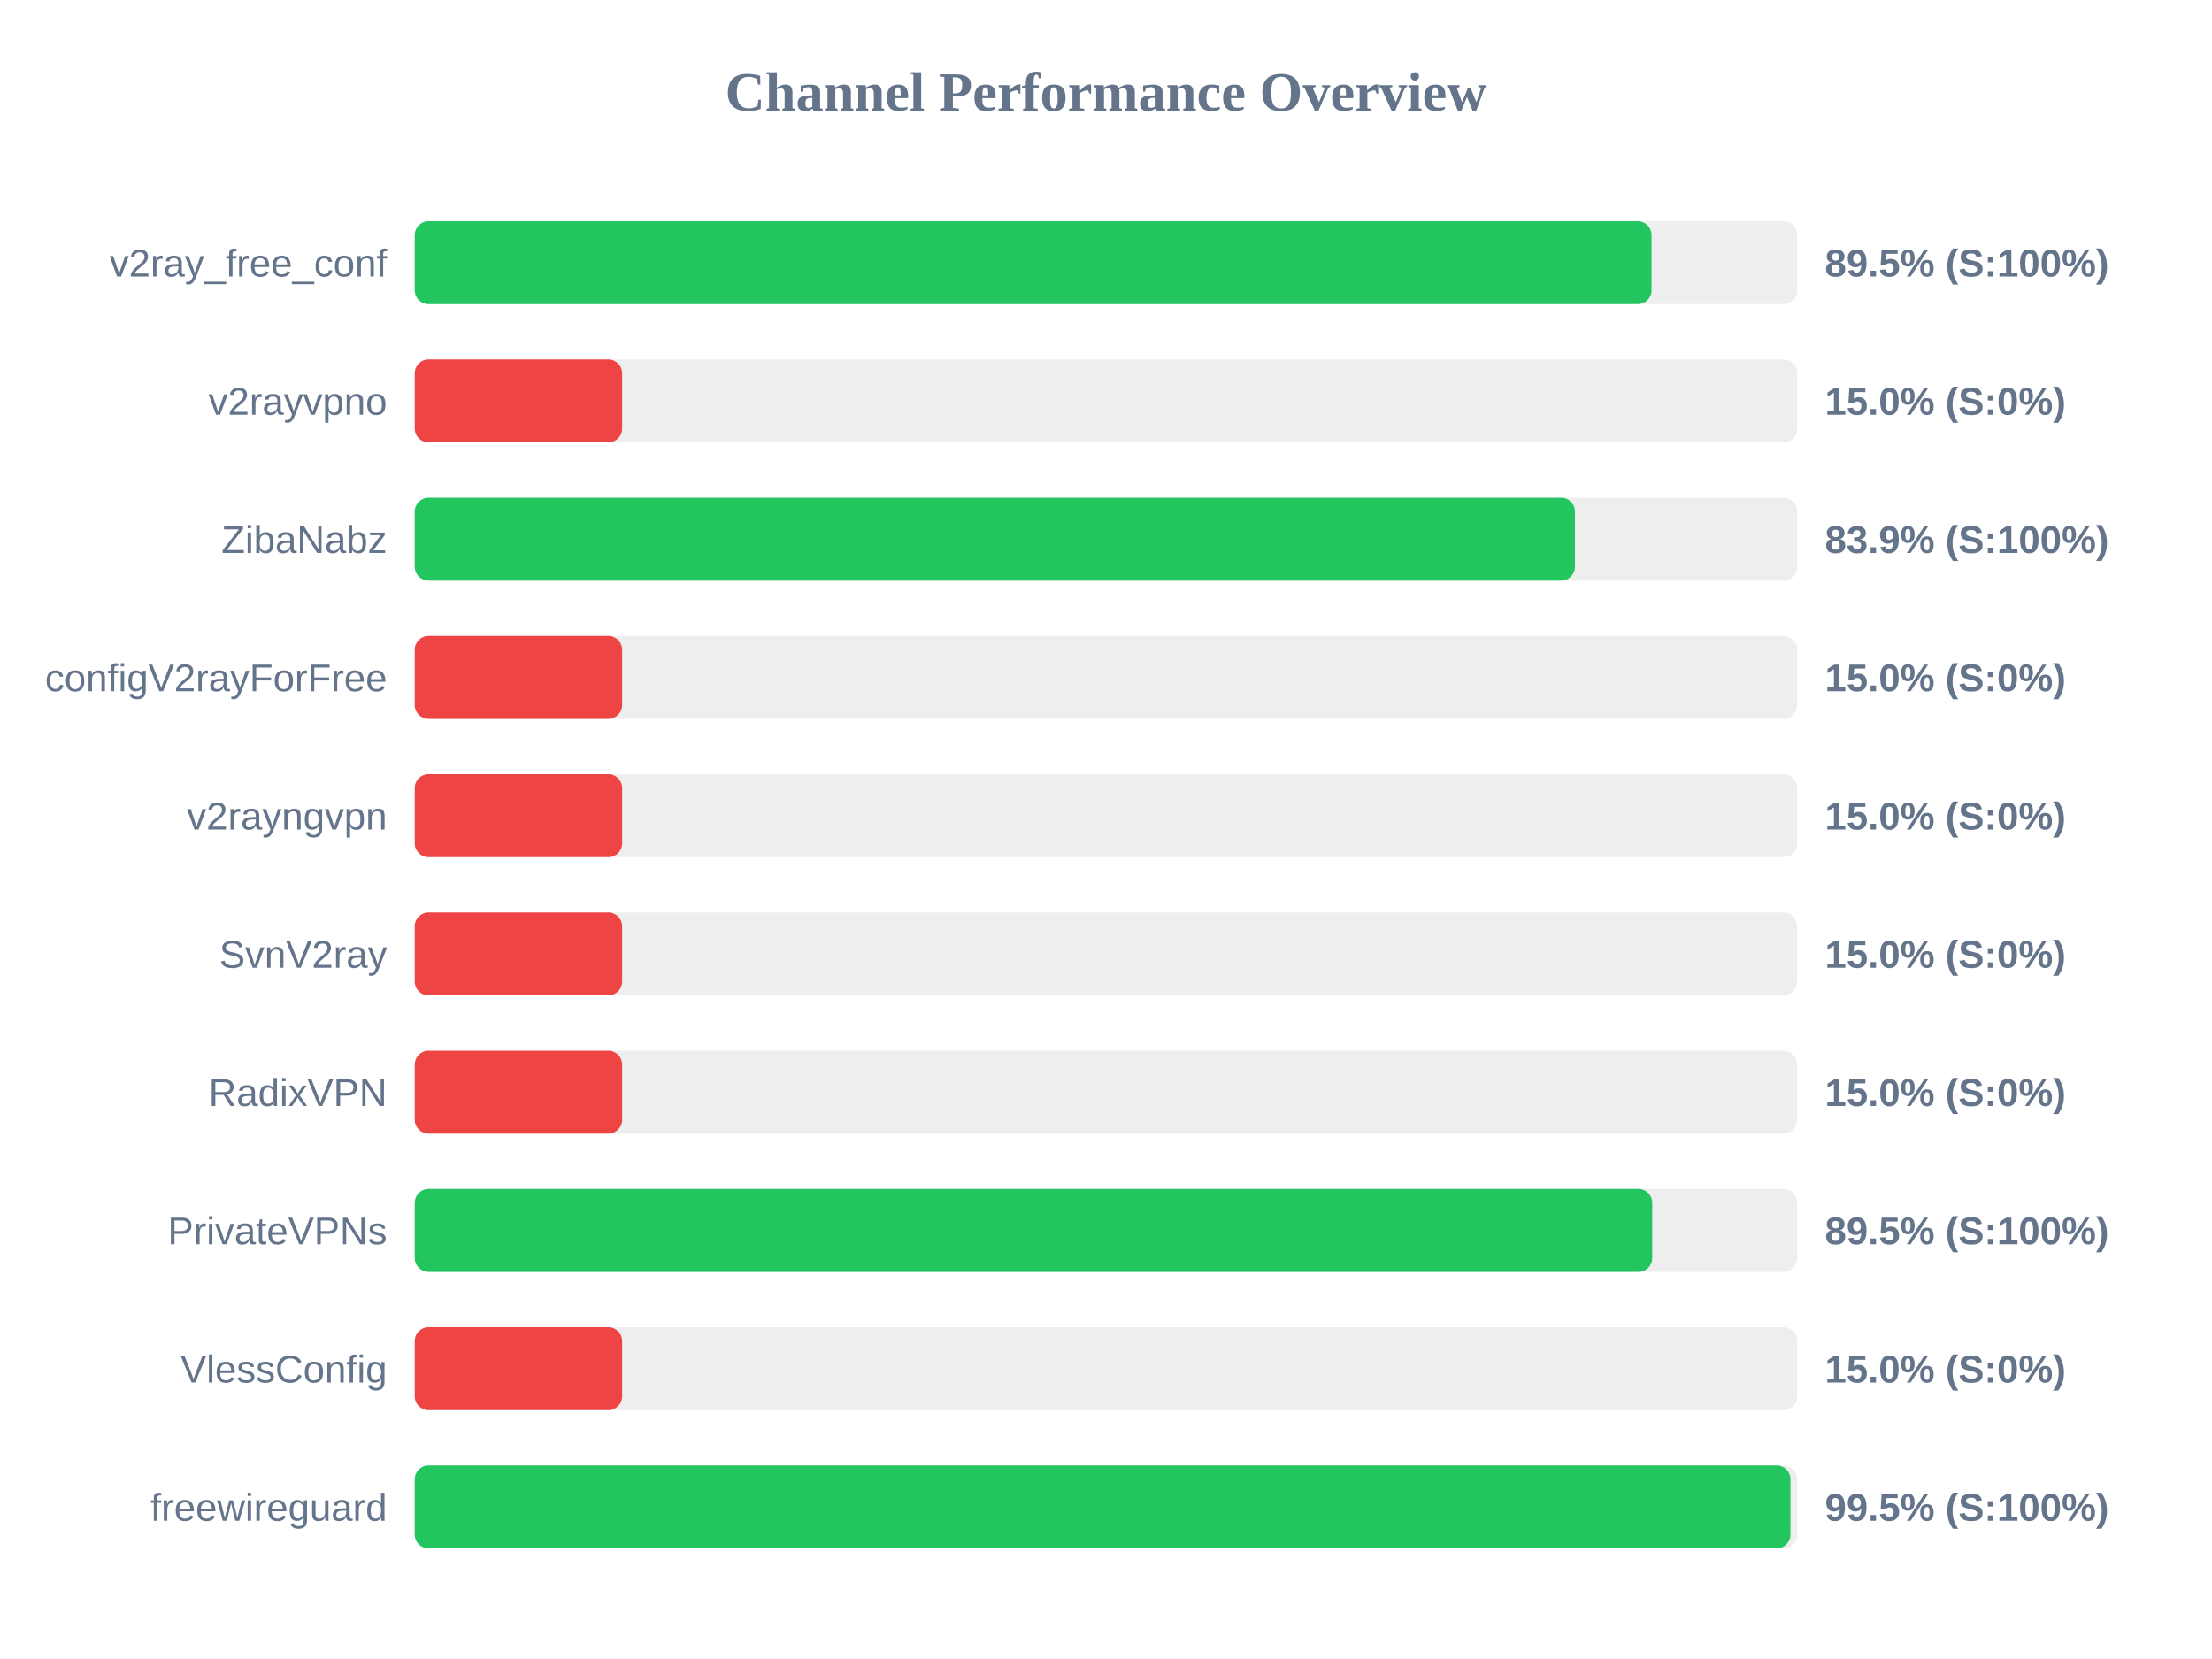
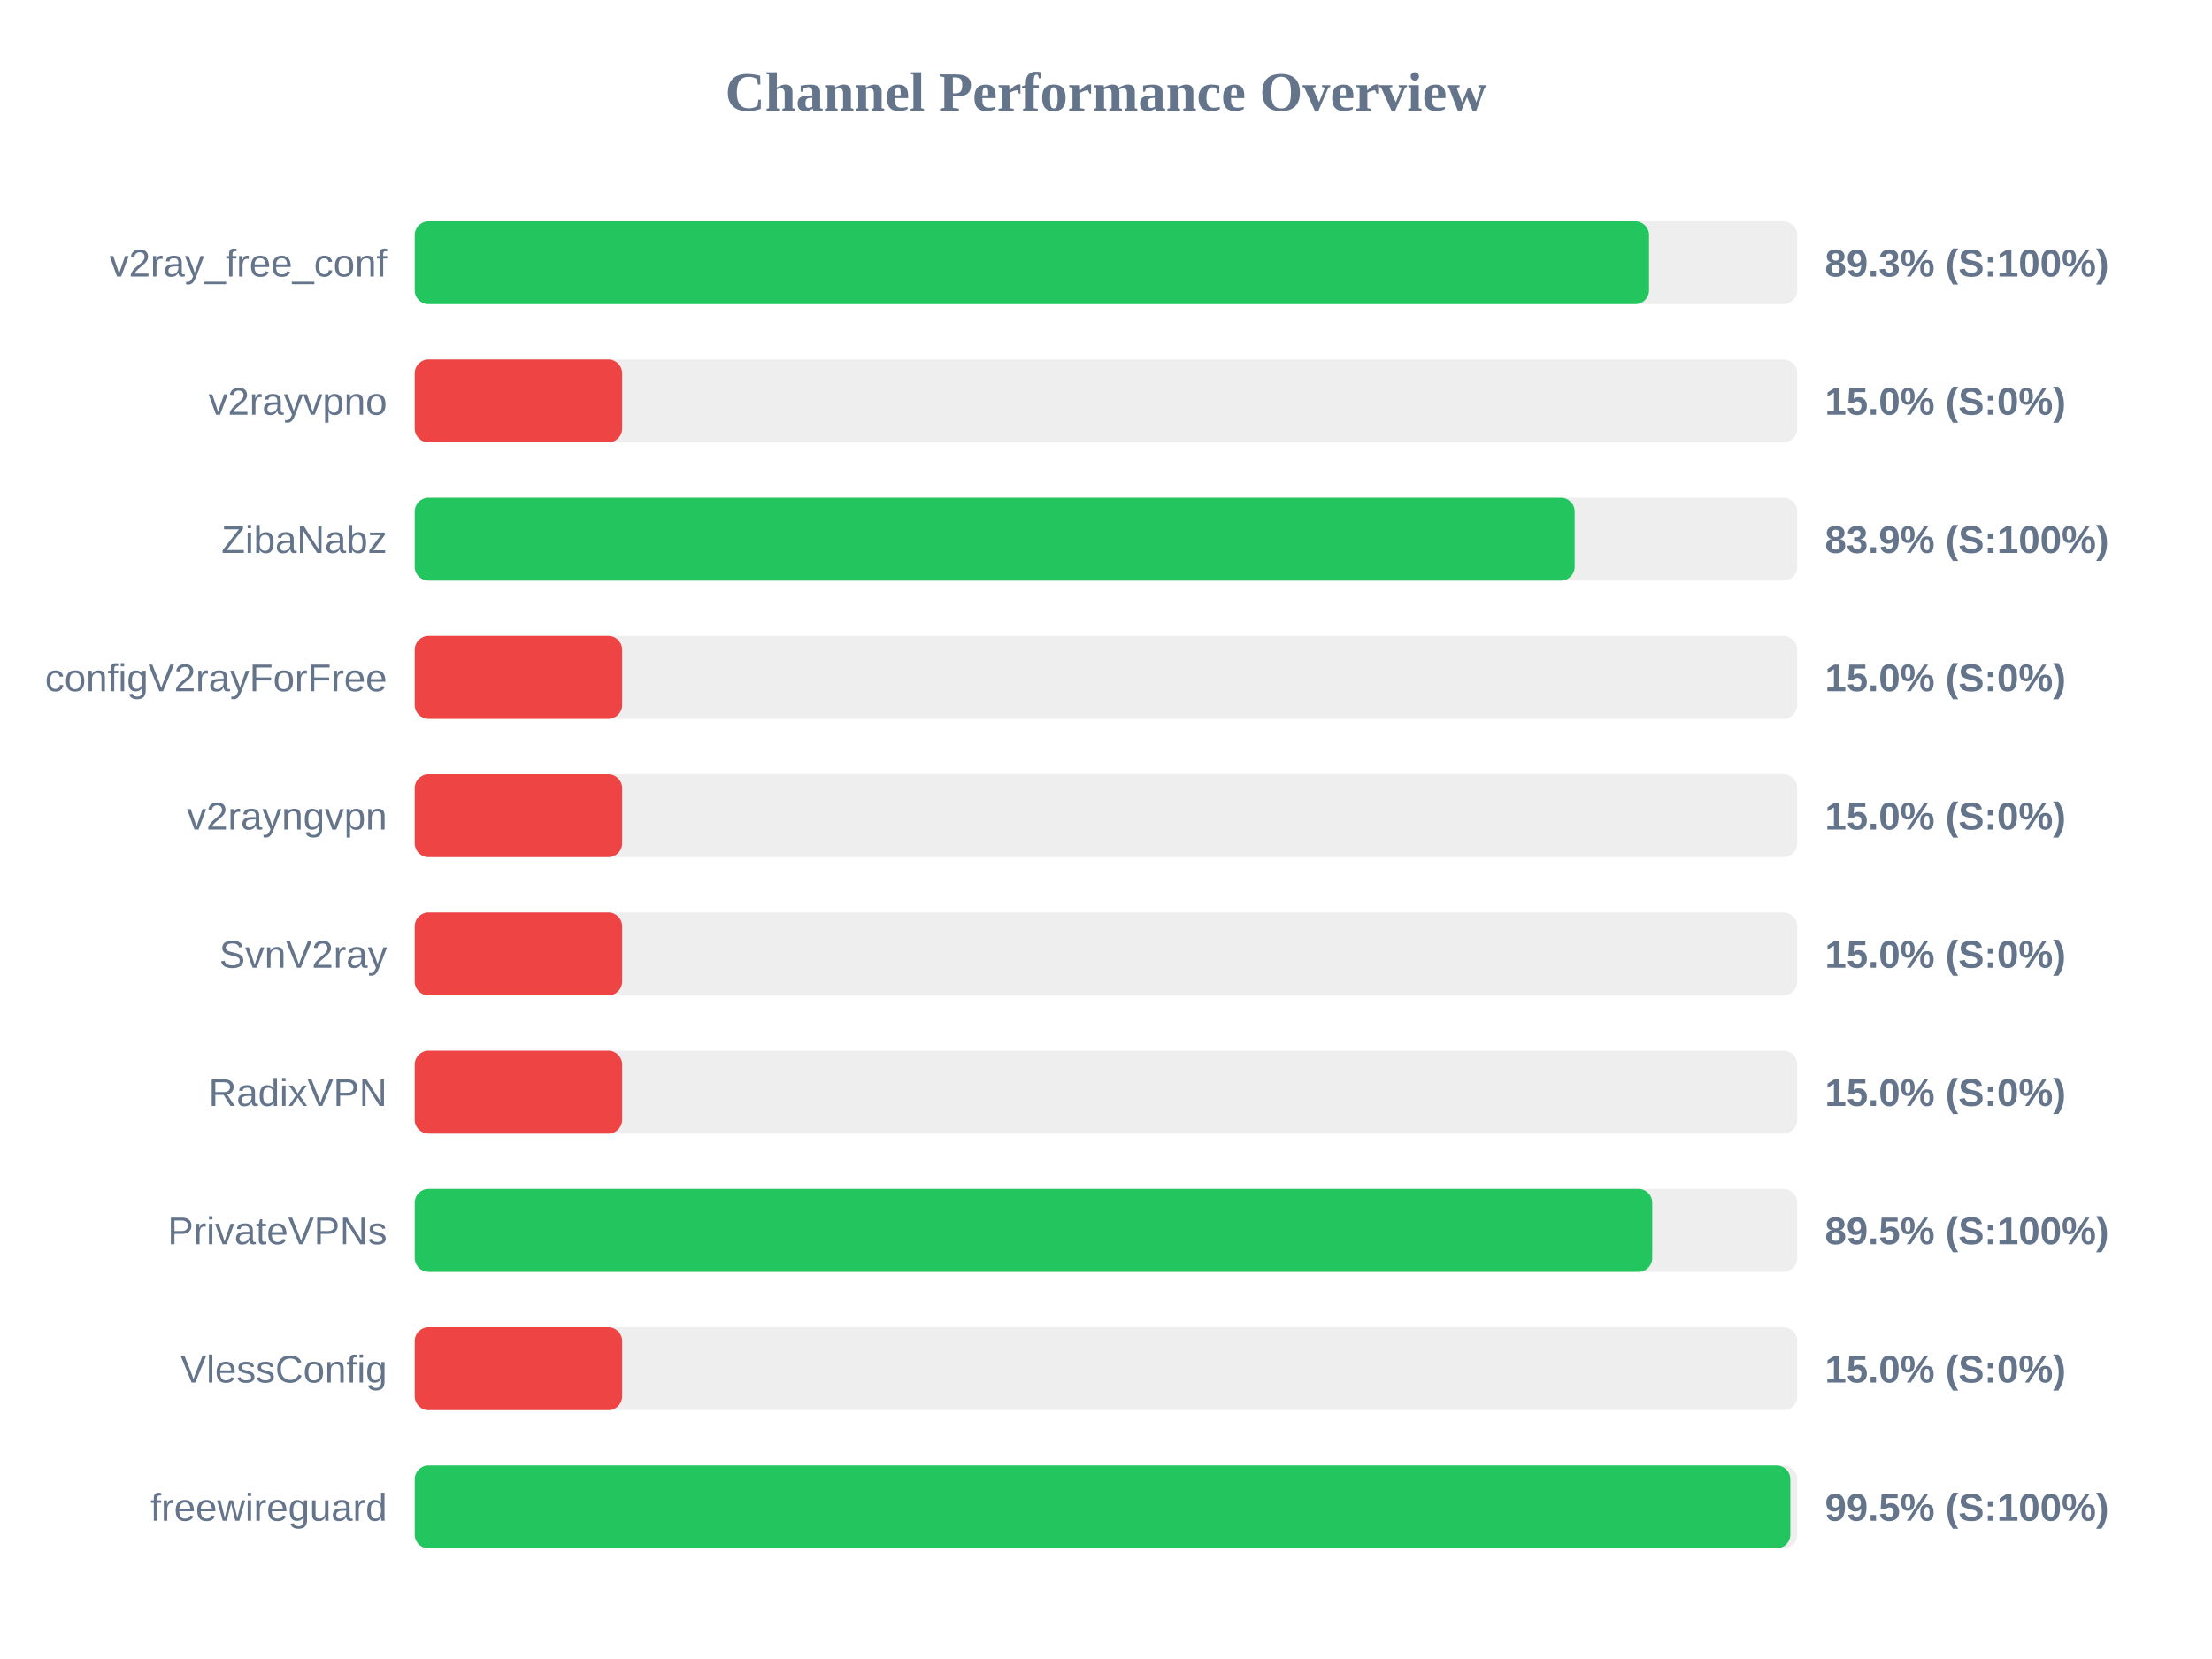
<svg xmlns="http://www.w3.org/2000/svg" width="800" height="600" version="1.1">
  <style>
        .row { font: 14px Arial; fill: #64748b; }
        .score { font: bold 14px Arial; fill: #64748b; }
    </style>
  <text x="400" y="40" text-anchor="middle" font-size="20px" font-weight="bold" fill="#64748b">Channel Performance Overview</text>
  <rect x="150" y="80" width="500" height="30" fill="#eee" rx="5" />
-   <rect x="150" y="80" width="447.3" height="30" fill="#22c55e" rx="5" />
+   <rect x="150" y="80" width="446.4" height="30" fill="#22c55e" rx="5" />
  <text x="140" y="100" text-anchor="end" class="row">v2ray_free_conf</text>
-   <text x="660" y="100" text-anchor="start" class="score">89.5% (S:100%)</text>
+   <text x="660" y="100" text-anchor="start" class="score">89.3% (S:100%)</text>
  <rect x="150" y="130" width="500" height="30" fill="#eee" rx="5" />
  <rect x="150" y="130" width="75.0" height="30" fill="#ef4444" rx="5" />
  <text x="140" y="150" text-anchor="end" class="row">v2rayvpno</text>
  <text x="660" y="150" text-anchor="start" class="score">15.0% (S:0%)</text>
  <rect x="150" y="180" width="500" height="30" fill="#eee" rx="5" />
-   <rect x="150" y="180" width="419.6" height="30" fill="#22c55e" rx="5" />
+   <rect x="150" y="180" width="419.5" height="30" fill="#22c55e" rx="5" />
  <text x="140" y="200" text-anchor="end" class="row">ZibaNabz</text>
  <text x="660" y="200" text-anchor="start" class="score">83.9% (S:100%)</text>
  <rect x="150" y="230" width="500" height="30" fill="#eee" rx="5" />
  <rect x="150" y="230" width="75.0" height="30" fill="#ef4444" rx="5" />
  <text x="140" y="250" text-anchor="end" class="row">configV2rayForFree</text>
  <text x="660" y="250" text-anchor="start" class="score">15.0% (S:0%)</text>
  <rect x="150" y="280" width="500" height="30" fill="#eee" rx="5" />
  <rect x="150" y="280" width="75.0" height="30" fill="#ef4444" rx="5" />
  <text x="140" y="300" text-anchor="end" class="row">v2rayngvpn</text>
  <text x="660" y="300" text-anchor="start" class="score">15.0% (S:0%)</text>
  <rect x="150" y="330" width="500" height="30" fill="#eee" rx="5" />
  <rect x="150" y="330" width="75.0" height="30" fill="#ef4444" rx="5" />
  <text x="140" y="350" text-anchor="end" class="row">SvnV2ray</text>
  <text x="660" y="350" text-anchor="start" class="score">15.0% (S:0%)</text>
  <rect x="150" y="380" width="500" height="30" fill="#eee" rx="5" />
  <rect x="150" y="380" width="75.0" height="30" fill="#ef4444" rx="5" />
  <text x="140" y="400" text-anchor="end" class="row">RadixVPN</text>
  <text x="660" y="400" text-anchor="start" class="score">15.0% (S:0%)</text>
  <rect x="150" y="430" width="500" height="30" fill="#eee" rx="5" />
  <rect x="150" y="430" width="447.55" height="30" fill="#22c55e" rx="5" />
  <text x="140" y="450" text-anchor="end" class="row">PrivateVPNs</text>
  <text x="660" y="450" text-anchor="start" class="score">89.5% (S:100%)</text>
  <rect x="150" y="480" width="500" height="30" fill="#eee" rx="5" />
  <rect x="150" y="480" width="75.0" height="30" fill="#ef4444" rx="5" />
  <text x="140" y="500" text-anchor="end" class="row">VlessConfig</text>
  <text x="660" y="500" text-anchor="start" class="score">15.0% (S:0%)</text>
  <rect x="150" y="530" width="500" height="30" fill="#eee" rx="5" />
-   <rect x="150" y="530" width="497.55" height="30" fill="#22c55e" rx="5" />
+   <rect x="150" y="530" width="497.5" height="30" fill="#22c55e" rx="5" />
  <text x="140" y="550" text-anchor="end" class="row">freewireguard</text>
  <text x="660" y="550" text-anchor="start" class="score">99.5% (S:100%)</text>
</svg>
